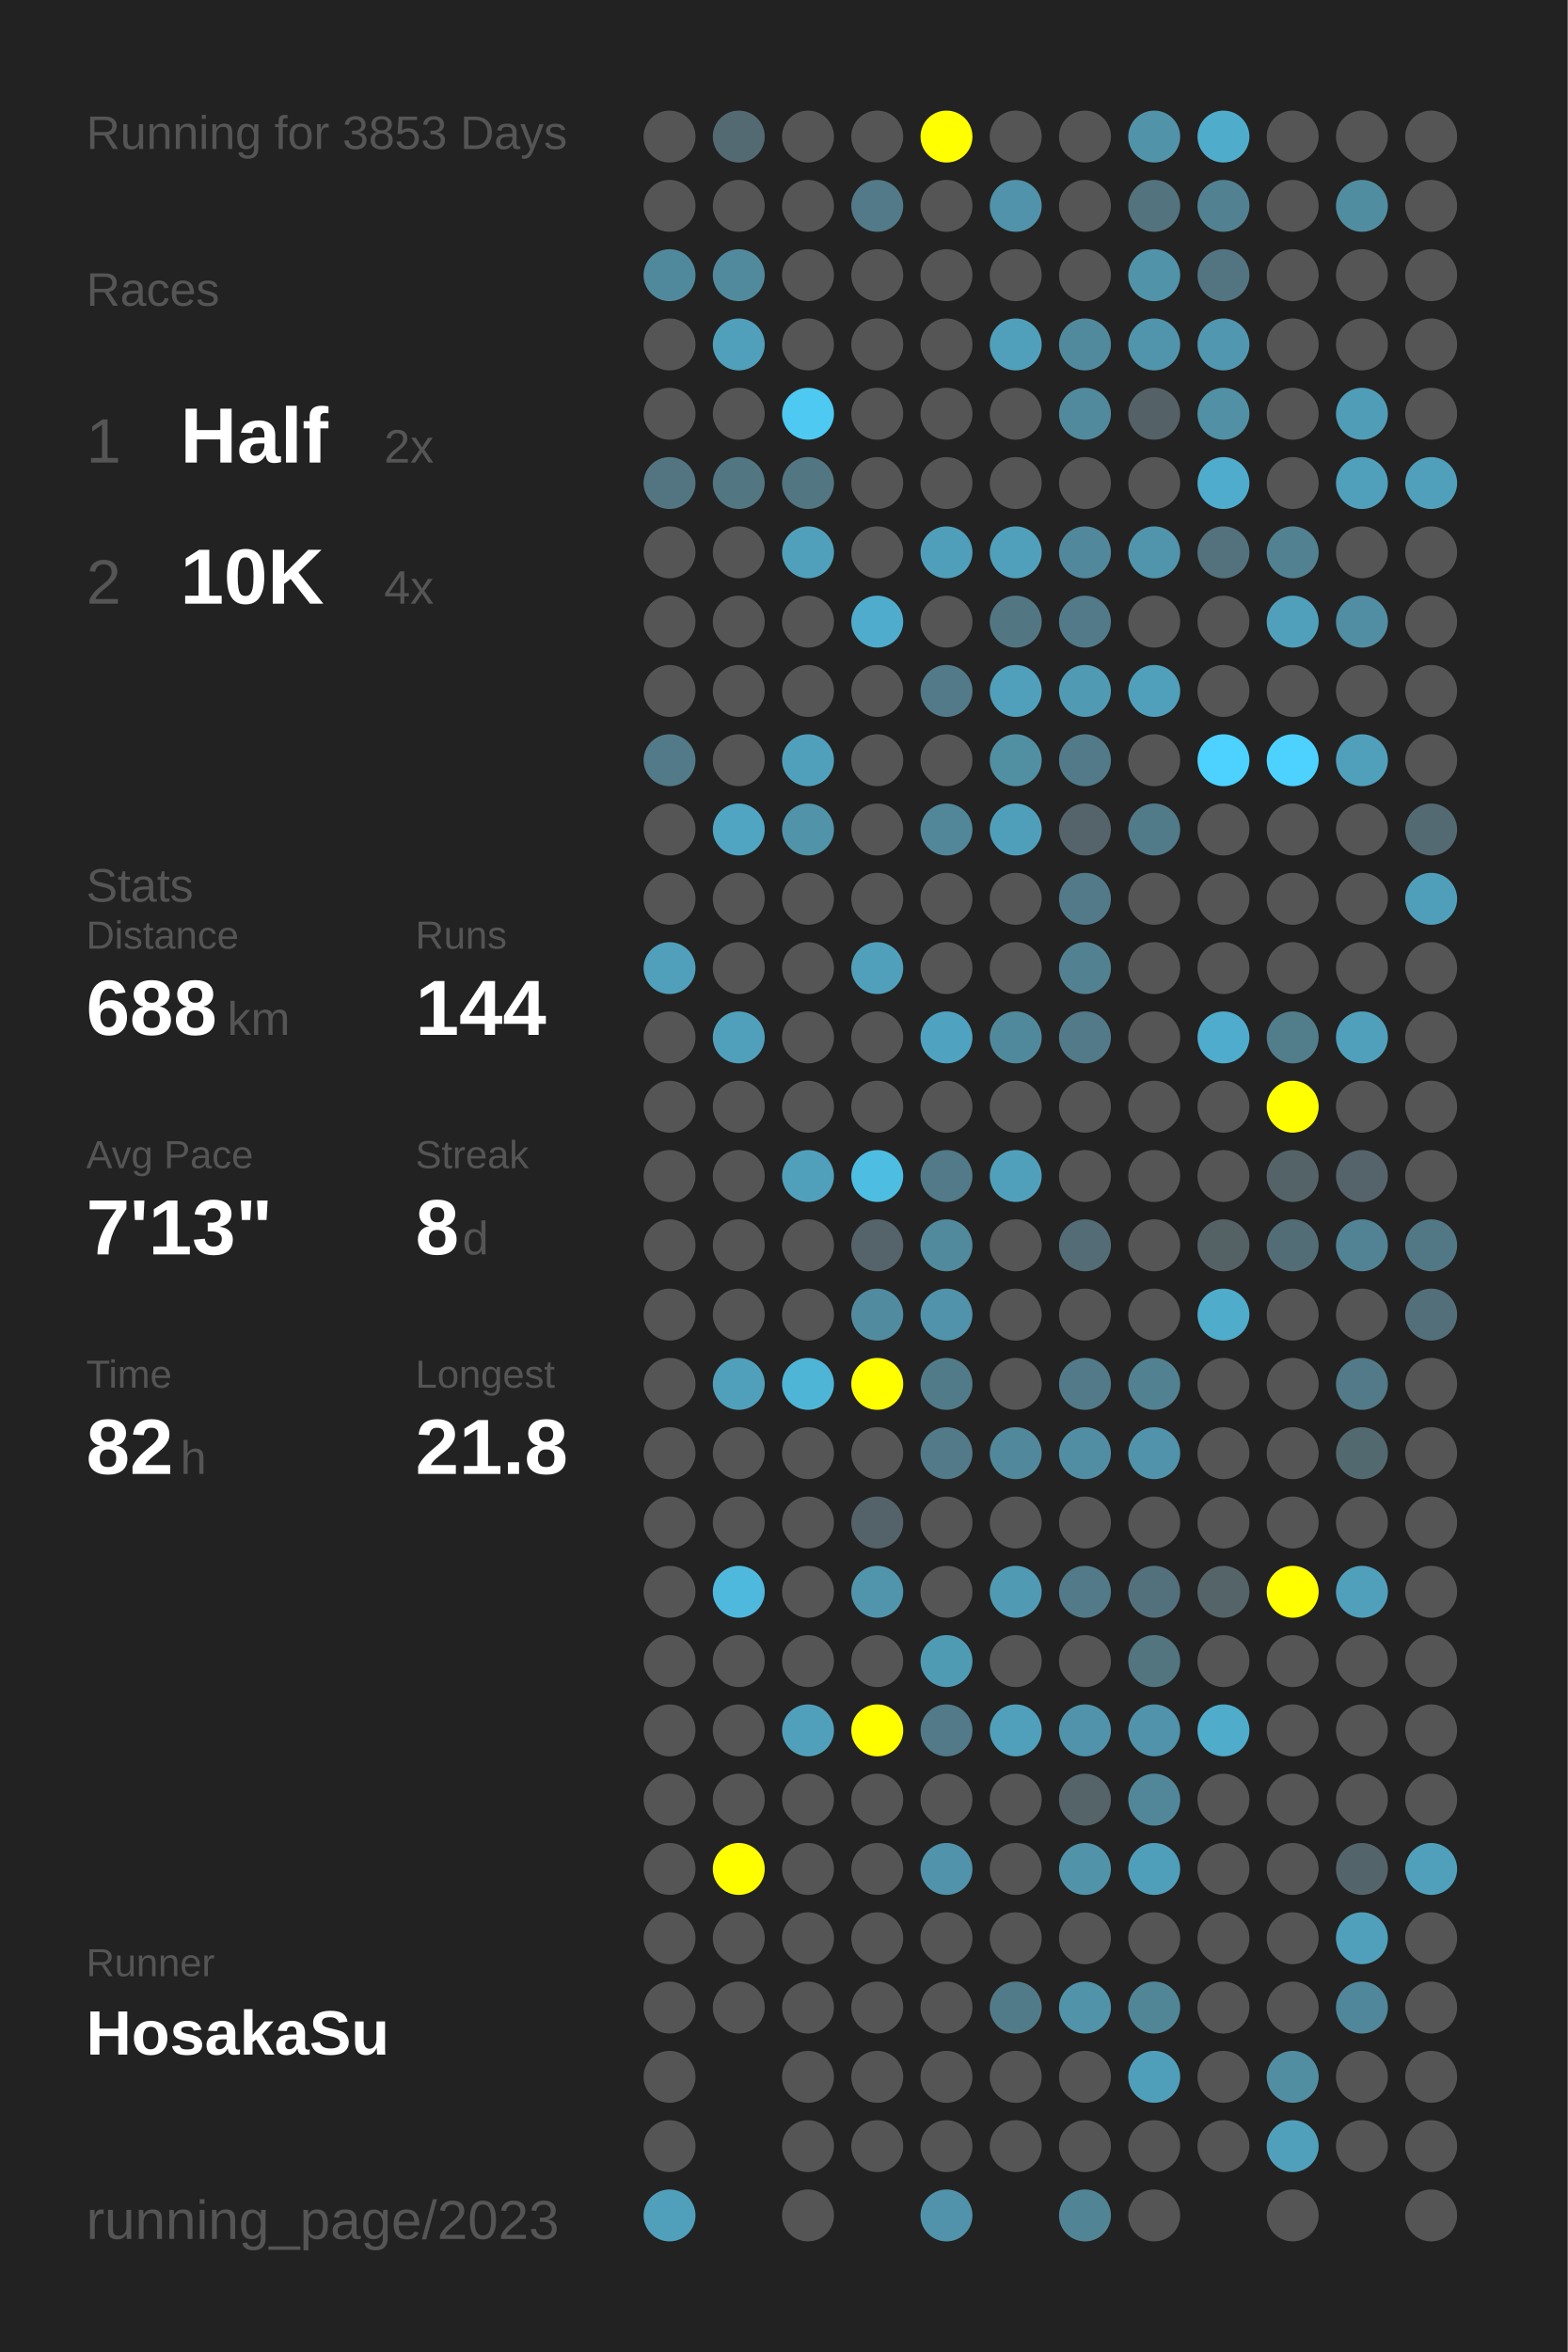
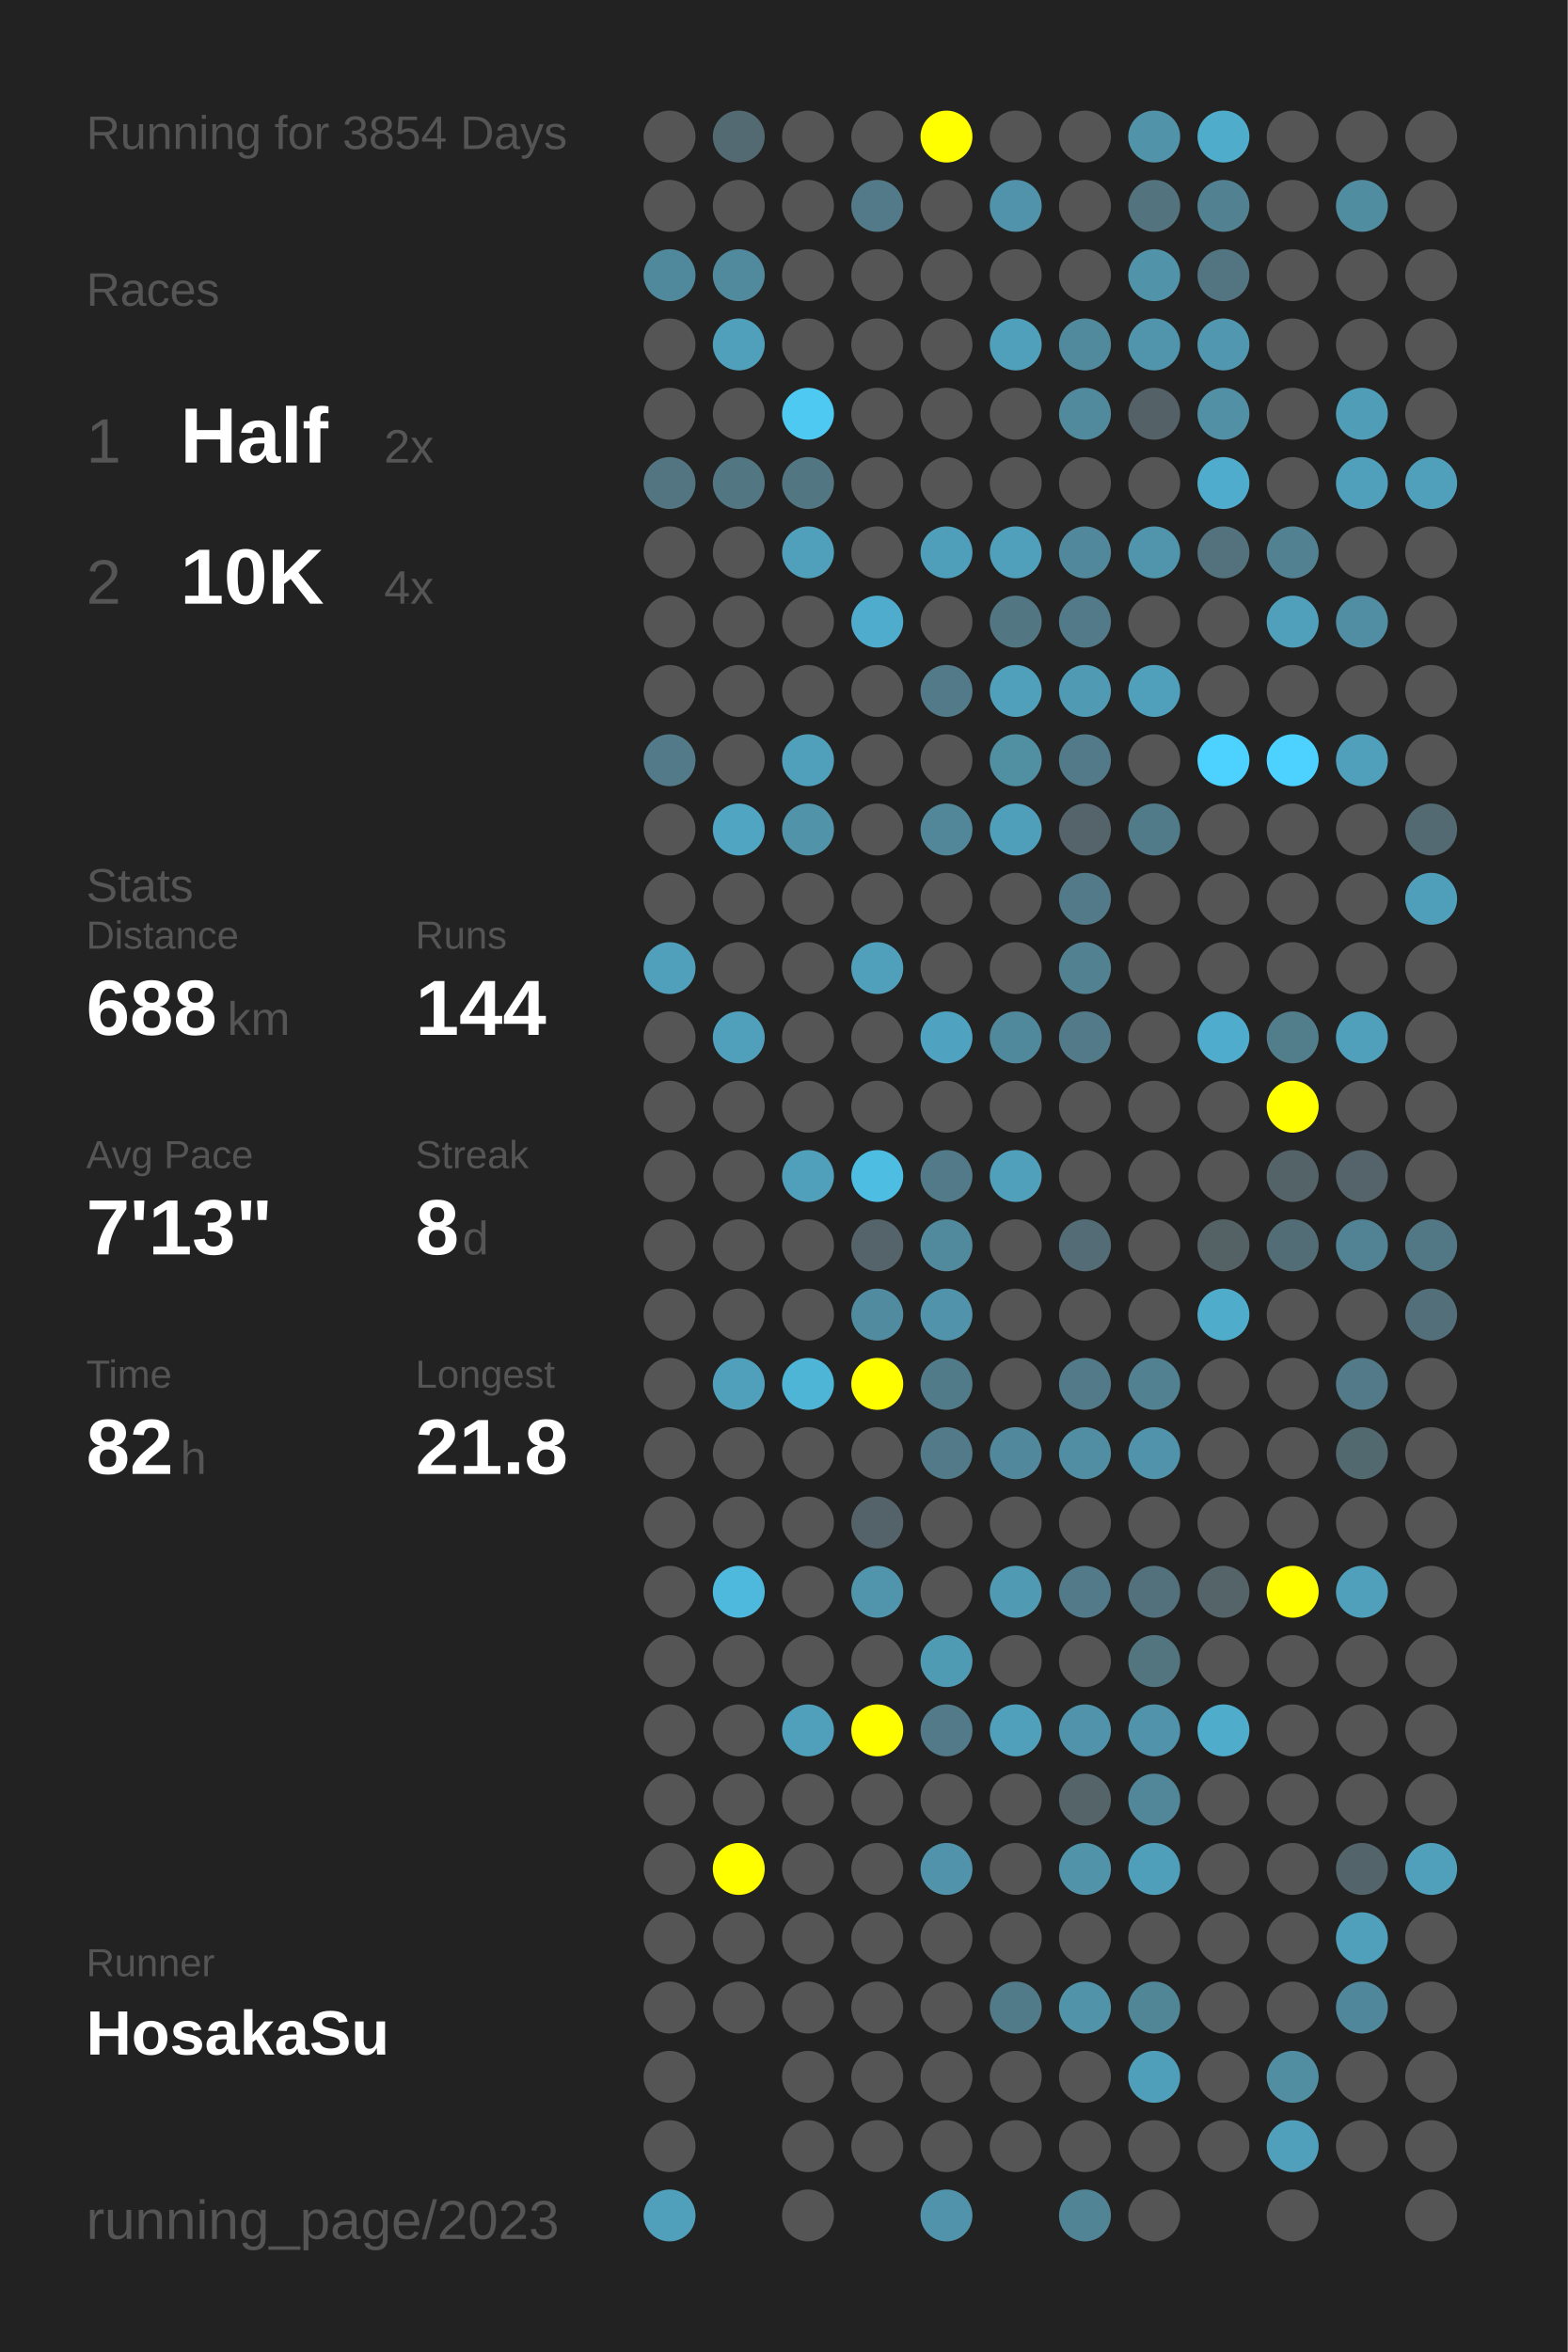
<svg xmlns="http://www.w3.org/2000/svg" baseProfile="full" height="300mm" version="1.1" viewBox="0,0,200,300" width="200mm">
  <defs />
  <rect fill="#222222" height="300" width="200" x="0" y="0" />
-   <text fill="#555555" style="font-size:6px; font-family:Arial;" x="11" y="19">Running for 3853 Days</text>
+   <text fill="#555555" style="font-size:6px; font-family:Arial;" x="11" y="19">Running for 3854 Days</text>
  <text fill="#555555" style="font-size:6px; font-family:Arial;" x="11" y="39">Races</text>
  <text fill="#555555" style="font-size:8px; font-family:Arial;" x="11" y="59">1</text>
  <text fill="#FFFFFF" style="font-size:10px; font-family:Arial; font-weight:bold;" x="23" y="59">Half</text>
  <text fill="#555555" style="font-size:6px; font-family:Arial;" x="49" y="59">2x</text>
  <text fill="#555555" style="font-size:8px; font-family:Arial;" x="11" y="77">2</text>
  <text fill="#FFFFFF" style="font-size:10px; font-family:Arial; font-weight:bold;" x="23" y="77">10K</text>
  <text fill="#555555" style="font-size:6px; font-family:Arial;" x="49" y="77">4x</text>
  <text fill="#555555" style="font-size:6px; font-family:Arial;" x="11" y="115">Stats</text>
  <text fill="#555555" style="font-size:5px; font-family:Arial;" x="11" y="121">Distance</text>
  <text fill="#FFFFFF" style="font-size:10px; font-family:Arial; font-weight:bold;" x="11" y="132">688</text>
  <text fill="#555555" style="font-size:6px; font-family:Arial;" x="29" y="132">km</text>
  <text fill="#555555" style="font-size:5px; font-family:Arial;" x="53" y="121">Runs</text>
  <text fill="#FFFFFF" style="font-size:10px; font-family:Arial; font-weight:bold;" x="53" y="132">144</text>
  <text fill="#555555" style="font-size:5px; font-family:Arial;" x="11" y="149">Avg Pace</text>
  <text fill="#FFFFFF" style="font-size:10px; font-family:Arial; font-weight:bold;" x="11" y="160">7'13"</text>
  <text fill="#555555" style="font-size:5px; font-family:Arial;" x="53" y="149">Streak</text>
  <text fill="#FFFFFF" style="font-size:10px; font-family:Arial; font-weight:bold;" x="53" y="160">8</text>
  <text fill="#555555" style="font-size:6px; font-family:Arial;" x="59" y="160">d</text>
  <text fill="#555555" style="font-size:5px; font-family:Arial;" x="11" y="177">Time</text>
  <text fill="#FFFFFF" style="font-size:10px; font-family:Arial; font-weight:bold;" x="11" y="188">82</text>
  <text fill="#555555" style="font-size:6px; font-family:Arial;" x="23" y="188">h</text>
  <text fill="#555555" style="font-size:5px; font-family:Arial;" x="53" y="177">Longest</text>
  <text fill="#FFFFFF" style="font-size:10px; font-family:Arial; font-weight:bold;" x="53" y="188">21.8</text>
  <text fill="#555555" style="font-size:5px; font-family:Arial;" x="11" y="252.065">Runner</text>
  <text fill="#FFFFFF" style="font-size:8px; font-family:Arial; font-weight:bold;" x="11" y="262.065">HosakaSu</text>
  <text fill="#555555" style="font-size:7px; font-family:Arial;" x="11" y="285.581">running_page/2023</text>
  <circle cx="85.417" cy="17.419" fill="#555555" r="3.312" />
  <circle cx="85.417" cy="26.258" fill="#555555" r="3.312" />
  <circle cx="85.417" cy="35.097" fill="#51899c" r="3.312" />
  <circle cx="85.417" cy="43.935" fill="#555555" r="3.312" />
  <circle cx="85.417" cy="52.774" fill="#555555" r="3.312" />
  <circle cx="85.417" cy="61.613" fill="#527581" r="3.312" />
  <circle cx="85.417" cy="70.452" fill="#555555" r="3.312" />
  <circle cx="85.417" cy="79.29" fill="#555555" r="3.312" />
  <circle cx="85.417" cy="88.129" fill="#555555" r="3.312" />
  <circle cx="85.417" cy="96.968" fill="#527a88" r="3.312" />
  <circle cx="85.417" cy="105.806" fill="#555555" r="3.312" />
  <circle cx="85.417" cy="114.645" fill="#555555" r="3.312" />
  <circle cx="85.417" cy="123.484" fill="#50a0bb" r="3.312" />
  <circle cx="85.417" cy="132.323" fill="#555555" r="3.312" />
  <circle cx="85.417" cy="141.161" fill="#555555" r="3.312" />
  <circle cx="85.417" cy="150" fill="#555555" r="3.312" />
  <circle cx="85.417" cy="158.839" fill="#555555" r="3.312" />
  <circle cx="85.417" cy="167.677" fill="#555555" r="3.312" />
  <circle cx="85.417" cy="176.516" fill="#555555" r="3.312" />
  <circle cx="85.417" cy="185.355" fill="#555555" r="3.312" />
  <circle cx="85.417" cy="194.194" fill="#555555" r="3.312" />
  <circle cx="85.417" cy="203.032" fill="#555555" r="3.312" />
  <circle cx="85.417" cy="211.871" fill="#555555" r="3.312" />
  <circle cx="85.417" cy="220.71" fill="#555555" r="3.312" />
  <circle cx="85.417" cy="229.548" fill="#555555" r="3.312" />
  <circle cx="85.417" cy="238.387" fill="#555555" r="3.312" />
  <circle cx="85.417" cy="247.226" fill="#555555" r="3.312" />
  <circle cx="85.417" cy="256.065" fill="#555555" r="3.312" />
  <circle cx="85.417" cy="264.903" fill="#555555" r="3.312" />
  <circle cx="85.417" cy="273.742" fill="#555555" r="3.312" />
  <circle cx="85.417" cy="282.581" fill="#50a0bb" r="3.312" />
  <circle cx="94.25" cy="17.419" fill="#536a72" r="3.312" />
  <circle cx="94.25" cy="26.258" fill="#555555" r="3.312" />
  <circle cx="94.25" cy="35.097" fill="#518a9d" r="3.312" />
  <circle cx="94.25" cy="43.935" fill="#50a0bb" r="3.312" />
  <circle cx="94.25" cy="52.774" fill="#555555" r="3.312" />
  <circle cx="94.25" cy="61.613" fill="#527682" r="3.312" />
  <circle cx="94.25" cy="70.452" fill="#555555" r="3.312" />
  <circle cx="94.25" cy="79.29" fill="#555555" r="3.312" />
  <circle cx="94.25" cy="88.129" fill="#555555" r="3.312" />
  <circle cx="94.25" cy="96.968" fill="#555555" r="3.312" />
  <circle cx="94.25" cy="105.806" fill="#4fa5c2" r="3.312" />
  <circle cx="94.25" cy="114.645" fill="#555555" r="3.312" />
  <circle cx="94.25" cy="123.484" fill="#555555" r="3.312" />
  <circle cx="94.25" cy="132.323" fill="#50a0bb" r="3.312" />
  <circle cx="94.25" cy="141.161" fill="#555555" r="3.312" />
  <circle cx="94.25" cy="150" fill="#555555" r="3.312" />
  <circle cx="94.25" cy="158.839" fill="#555555" r="3.312" />
  <circle cx="94.25" cy="167.677" fill="#555555" r="3.312" />
  <circle cx="94.25" cy="176.516" fill="#50a0bb" r="3.312" />
  <circle cx="94.25" cy="185.355" fill="#555555" r="3.312" />
  <circle cx="94.25" cy="194.194" fill="#555555" r="3.312" />
  <circle cx="94.25" cy="203.032" fill="#4eb9dd" r="3.312" />
  <circle cx="94.25" cy="211.871" fill="#555555" r="3.312" />
  <circle cx="94.25" cy="220.71" fill="#555555" r="3.312" />
  <circle cx="94.25" cy="229.548" fill="#555555" r="3.312" />
  <circle cx="94.25" cy="238.387" fill="#FFFF00" r="3.312" />
  <circle cx="94.25" cy="247.226" fill="#555555" r="3.312" />
  <circle cx="94.25" cy="256.065" fill="#555555" r="3.312" />
  <circle cx="103.083" cy="17.419" fill="#555555" r="3.312" />
  <circle cx="103.083" cy="26.258" fill="#555555" r="3.312" />
  <circle cx="103.083" cy="35.097" fill="#555555" r="3.312" />
  <circle cx="103.083" cy="43.935" fill="#555555" r="3.312" />
  <circle cx="103.083" cy="52.774" fill="#4dc9f2" r="3.312" />
  <circle cx="103.083" cy="61.613" fill="#527682" r="3.312" />
  <circle cx="103.083" cy="70.452" fill="#50a0bb" r="3.312" />
  <circle cx="103.083" cy="79.29" fill="#555555" r="3.312" />
  <circle cx="103.083" cy="88.129" fill="#555555" r="3.312" />
  <circle cx="103.083" cy="96.968" fill="#50a0bb" r="3.312" />
  <circle cx="103.083" cy="105.806" fill="#5193a9" r="3.312" />
  <circle cx="103.083" cy="114.645" fill="#555555" r="3.312" />
  <circle cx="103.083" cy="123.484" fill="#555555" r="3.312" />
  <circle cx="103.083" cy="132.323" fill="#555555" r="3.312" />
  <circle cx="103.083" cy="141.161" fill="#555555" r="3.312" />
  <circle cx="103.083" cy="150" fill="#50a0bb" r="3.312" />
  <circle cx="103.083" cy="158.839" fill="#555555" r="3.312" />
  <circle cx="103.083" cy="167.677" fill="#555555" r="3.312" />
  <circle cx="103.083" cy="176.516" fill="#4eb5d7" r="3.312" />
  <circle cx="103.083" cy="185.355" fill="#555555" r="3.312" />
  <circle cx="103.083" cy="194.194" fill="#555555" r="3.312" />
  <circle cx="103.083" cy="203.032" fill="#555555" r="3.312" />
  <circle cx="103.083" cy="211.871" fill="#555555" r="3.312" />
  <circle cx="103.083" cy="220.71" fill="#50a0bb" r="3.312" />
  <circle cx="103.083" cy="229.548" fill="#555555" r="3.312" />
  <circle cx="103.083" cy="238.387" fill="#555555" r="3.312" />
  <circle cx="103.083" cy="247.226" fill="#555555" r="3.312" />
  <circle cx="103.083" cy="256.065" fill="#555555" r="3.312" />
  <circle cx="103.083" cy="264.903" fill="#555555" r="3.312" />
  <circle cx="103.083" cy="273.742" fill="#555555" r="3.312" />
  <circle cx="103.083" cy="282.581" fill="#555555" r="3.312" />
  <circle cx="111.917" cy="17.419" fill="#555555" r="3.312" />
  <circle cx="111.917" cy="26.258" fill="#527a88" r="3.312" />
  <circle cx="111.917" cy="35.097" fill="#555555" r="3.312" />
  <circle cx="111.917" cy="43.935" fill="#555555" r="3.312" />
  <circle cx="111.917" cy="52.774" fill="#555555" r="3.312" />
  <circle cx="111.917" cy="61.613" fill="#555555" r="3.312" />
  <circle cx="111.917" cy="70.452" fill="#555555" r="3.312" />
  <circle cx="111.917" cy="79.29" fill="#4faccc" r="3.312" />
  <circle cx="111.917" cy="88.129" fill="#555555" r="3.312" />
  <circle cx="111.917" cy="96.968" fill="#555555" r="3.312" />
  <circle cx="111.917" cy="105.806" fill="#555555" r="3.312" />
  <circle cx="111.917" cy="114.645" fill="#555555" r="3.312" />
  <circle cx="111.917" cy="123.484" fill="#50a0bb" r="3.312" />
  <circle cx="111.917" cy="132.323" fill="#555555" r="3.312" />
  <circle cx="111.917" cy="141.161" fill="#555555" r="3.312" />
  <circle cx="111.917" cy="150" fill="#4ebde2" r="3.312" />
  <circle cx="111.917" cy="158.839" fill="#54646a" r="3.312" />
  <circle cx="111.917" cy="167.677" fill="#518b9f" r="3.312" />
  <circle cx="111.917" cy="176.516" fill="#FFFF00" r="3.312" />
  <circle cx="111.917" cy="185.355" fill="#555555" r="3.312" />
  <circle cx="111.917" cy="194.194" fill="#546369" r="3.312" />
  <circle cx="111.917" cy="203.032" fill="#5095ac" r="3.312" />
  <circle cx="111.917" cy="211.871" fill="#555555" r="3.312" />
  <circle cx="111.917" cy="220.71" fill="#FFFF00" r="3.312" />
  <circle cx="111.917" cy="229.548" fill="#555555" r="3.312" />
  <circle cx="111.917" cy="238.387" fill="#555555" r="3.312" />
  <circle cx="111.917" cy="247.226" fill="#555555" r="3.312" />
  <circle cx="111.917" cy="256.065" fill="#555555" r="3.312" />
  <circle cx="111.917" cy="264.903" fill="#555555" r="3.312" />
  <circle cx="111.917" cy="273.742" fill="#555555" r="3.312" />
  <circle cx="120.75" cy="17.419" fill="#FFFF00" r="3.312" />
  <circle cx="120.75" cy="26.258" fill="#555555" r="3.312" />
  <circle cx="120.75" cy="35.097" fill="#555555" r="3.312" />
  <circle cx="120.75" cy="43.935" fill="#555555" r="3.312" />
  <circle cx="120.75" cy="52.774" fill="#555555" r="3.312" />
  <circle cx="120.75" cy="61.613" fill="#555555" r="3.312" />
  <circle cx="120.75" cy="70.452" fill="#509fba" r="3.312" />
  <circle cx="120.75" cy="79.29" fill="#555555" r="3.312" />
  <circle cx="120.75" cy="88.129" fill="#527a88" r="3.312" />
  <circle cx="120.75" cy="96.968" fill="#555555" r="3.312" />
  <circle cx="120.75" cy="105.806" fill="#518799" r="3.312" />
  <circle cx="120.75" cy="114.645" fill="#555555" r="3.312" />
  <circle cx="120.75" cy="123.484" fill="#555555" r="3.312" />
  <circle cx="120.75" cy="132.323" fill="#4fa3c0" r="3.312" />
  <circle cx="120.75" cy="141.161" fill="#555555" r="3.312" />
  <circle cx="120.75" cy="150" fill="#527a88" r="3.312" />
  <circle cx="120.75" cy="158.839" fill="#518a9d" r="3.312" />
  <circle cx="120.75" cy="167.677" fill="#5093aa" r="3.312" />
  <circle cx="120.75" cy="176.516" fill="#527b89" r="3.312" />
  <circle cx="120.75" cy="185.355" fill="#527a88" r="3.312" />
  <circle cx="120.75" cy="194.194" fill="#555555" r="3.312" />
  <circle cx="120.75" cy="203.032" fill="#555555" r="3.312" />
  <circle cx="120.75" cy="211.871" fill="#509bb4" r="3.312" />
  <circle cx="120.75" cy="220.71" fill="#527a88" r="3.312" />
  <circle cx="120.75" cy="229.548" fill="#555555" r="3.312" />
  <circle cx="120.75" cy="238.387" fill="#5093aa" r="3.312" />
  <circle cx="120.75" cy="247.226" fill="#555555" r="3.312" />
  <circle cx="120.75" cy="256.065" fill="#555555" r="3.312" />
  <circle cx="120.75" cy="264.903" fill="#555555" r="3.312" />
  <circle cx="120.75" cy="273.742" fill="#555555" r="3.312" />
  <circle cx="120.75" cy="282.581" fill="#5093aa" r="3.312" />
  <circle cx="129.583" cy="17.419" fill="#555555" r="3.312" />
  <circle cx="129.583" cy="26.258" fill="#5093aa" r="3.312" />
  <circle cx="129.583" cy="35.097" fill="#555555" r="3.312" />
  <circle cx="129.583" cy="43.935" fill="#50a0bb" r="3.312" />
  <circle cx="129.583" cy="52.774" fill="#555555" r="3.312" />
  <circle cx="129.583" cy="61.613" fill="#555555" r="3.312" />
  <circle cx="129.583" cy="70.452" fill="#50a0bb" r="3.312" />
  <circle cx="129.583" cy="79.29" fill="#527783" r="3.312" />
  <circle cx="129.583" cy="88.129" fill="#50a0bb" r="3.312" />
  <circle cx="129.583" cy="96.968" fill="#518fa3" r="3.312" />
  <circle cx="129.583" cy="105.806" fill="#509fba" r="3.312" />
  <circle cx="129.583" cy="114.645" fill="#555555" r="3.312" />
  <circle cx="129.583" cy="123.484" fill="#555555" r="3.312" />
  <circle cx="129.583" cy="132.323" fill="#51899c" r="3.312" />
  <circle cx="129.583" cy="141.161" fill="#555555" r="3.312" />
  <circle cx="129.583" cy="150" fill="#50a0bb" r="3.312" />
  <circle cx="129.583" cy="158.839" fill="#555555" r="3.312" />
  <circle cx="129.583" cy="167.677" fill="#555555" r="3.312" />
  <circle cx="129.583" cy="176.516" fill="#555555" r="3.312" />
  <circle cx="129.583" cy="185.355" fill="#51889b" r="3.312" />
  <circle cx="129.583" cy="194.194" fill="#555555" r="3.312" />
  <circle cx="129.583" cy="203.032" fill="#509ab3" r="3.312" />
  <circle cx="129.583" cy="211.871" fill="#555555" r="3.312" />
  <circle cx="129.583" cy="220.71" fill="#50a0bb" r="3.312" />
  <circle cx="129.583" cy="229.548" fill="#555555" r="3.312" />
  <circle cx="129.583" cy="238.387" fill="#555555" r="3.312" />
  <circle cx="129.583" cy="247.226" fill="#555555" r="3.312" />
  <circle cx="129.583" cy="256.065" fill="#527b89" r="3.312" />
  <circle cx="129.583" cy="264.903" fill="#555555" r="3.312" />
  <circle cx="129.583" cy="273.742" fill="#555555" r="3.312" />
  <circle cx="138.417" cy="17.419" fill="#555555" r="3.312" />
  <circle cx="138.417" cy="26.258" fill="#555555" r="3.312" />
  <circle cx="138.417" cy="35.097" fill="#555555" r="3.312" />
  <circle cx="138.417" cy="43.935" fill="#518a9d" r="3.312" />
  <circle cx="138.417" cy="52.774" fill="#518a9d" r="3.312" />
  <circle cx="138.417" cy="61.613" fill="#555555" r="3.312" />
  <circle cx="138.417" cy="70.452" fill="#51889b" r="3.312" />
  <circle cx="138.417" cy="79.29" fill="#527a88" r="3.312" />
  <circle cx="138.417" cy="88.129" fill="#509ab3" r="3.312" />
  <circle cx="138.417" cy="96.968" fill="#527a88" r="3.312" />
  <circle cx="138.417" cy="105.806" fill="#54646a" r="3.312" />
  <circle cx="138.417" cy="114.645" fill="#527a88" r="3.312" />
  <circle cx="138.417" cy="123.484" fill="#528292" r="3.312" />
  <circle cx="138.417" cy="132.323" fill="#527a88" r="3.312" />
  <circle cx="138.417" cy="141.161" fill="#555555" r="3.312" />
  <circle cx="138.417" cy="150" fill="#555555" r="3.312" />
  <circle cx="138.417" cy="158.839" fill="#536c75" r="3.312" />
  <circle cx="138.417" cy="167.677" fill="#555555" r="3.312" />
  <circle cx="138.417" cy="176.516" fill="#527a88" r="3.312" />
  <circle cx="138.417" cy="185.355" fill="#518ea3" r="3.312" />
  <circle cx="138.417" cy="194.194" fill="#555555" r="3.312" />
  <circle cx="138.417" cy="203.032" fill="#527a88" r="3.312" />
  <circle cx="138.417" cy="211.871" fill="#555555" r="3.312" />
  <circle cx="138.417" cy="220.71" fill="#5093aa" r="3.312" />
  <circle cx="138.417" cy="229.548" fill="#546469" r="3.312" />
  <circle cx="138.417" cy="238.387" fill="#5193a9" r="3.312" />
  <circle cx="138.417" cy="247.226" fill="#555555" r="3.312" />
  <circle cx="138.417" cy="256.065" fill="#5193a9" r="3.312" />
  <circle cx="138.417" cy="264.903" fill="#555555" r="3.312" />
  <circle cx="138.417" cy="273.742" fill="#555555" r="3.312" />
  <circle cx="138.417" cy="282.581" fill="#518596" r="3.312" />
  <circle cx="147.25" cy="17.419" fill="#5193a9" r="3.312" />
  <circle cx="147.25" cy="26.258" fill="#53737e" r="3.312" />
  <circle cx="147.25" cy="35.097" fill="#5193a9" r="3.312" />
  <circle cx="147.25" cy="43.935" fill="#5095ac" r="3.312" />
  <circle cx="147.25" cy="52.774" fill="#546166" r="3.312" />
  <circle cx="147.25" cy="61.613" fill="#555555" r="3.312" />
  <circle cx="147.25" cy="70.452" fill="#5095ac" r="3.312" />
  <circle cx="147.25" cy="79.29" fill="#555555" r="3.312" />
  <circle cx="147.25" cy="88.129" fill="#50a0bb" r="3.312" />
  <circle cx="147.25" cy="96.968" fill="#555555" r="3.312" />
  <circle cx="147.25" cy="105.806" fill="#527b89" r="3.312" />
  <circle cx="147.25" cy="114.645" fill="#555555" r="3.312" />
  <circle cx="147.25" cy="123.484" fill="#555555" r="3.312" />
  <circle cx="147.25" cy="132.323" fill="#555555" r="3.312" />
  <circle cx="147.25" cy="141.161" fill="#555555" r="3.312" />
  <circle cx="147.25" cy="150" fill="#555555" r="3.312" />
  <circle cx="147.25" cy="158.839" fill="#555555" r="3.312" />
  <circle cx="147.25" cy="167.677" fill="#555555" r="3.312" />
  <circle cx="147.25" cy="176.516" fill="#528191" r="3.312" />
  <circle cx="147.25" cy="185.355" fill="#5093aa" r="3.312" />
  <circle cx="147.25" cy="194.194" fill="#555555" r="3.312" />
  <circle cx="147.25" cy="203.032" fill="#53717c" r="3.312" />
  <circle cx="147.25" cy="211.871" fill="#527580" r="3.312" />
  <circle cx="147.25" cy="220.71" fill="#5093aa" r="3.312" />
  <circle cx="147.25" cy="229.548" fill="#518799" r="3.312" />
  <circle cx="147.25" cy="238.387" fill="#509fba" r="3.312" />
  <circle cx="147.25" cy="247.226" fill="#555555" r="3.312" />
  <circle cx="147.25" cy="256.065" fill="#518697" r="3.312" />
  <circle cx="147.25" cy="264.903" fill="#509fba" r="3.312" />
  <circle cx="147.25" cy="273.742" fill="#555555" r="3.312" />
  <circle cx="147.25" cy="282.581" fill="#555555" r="3.312" />
  <circle cx="156.083" cy="17.419" fill="#4faccb" r="3.312" />
  <circle cx="156.083" cy="26.258" fill="#528192" r="3.312" />
  <circle cx="156.083" cy="35.097" fill="#527581" r="3.312" />
  <circle cx="156.083" cy="43.935" fill="#5097af" r="3.312" />
  <circle cx="156.083" cy="52.774" fill="#5190a5" r="3.312" />
  <circle cx="156.083" cy="61.613" fill="#4faccc" r="3.312" />
  <circle cx="156.083" cy="70.452" fill="#53727d" r="3.312" />
  <circle cx="156.083" cy="79.29" fill="#555555" r="3.312" />
  <circle cx="156.083" cy="88.129" fill="#555555" r="3.312" />
  <circle cx="156.083" cy="96.968" fill="#4dd1fe" r="3.312" />
  <circle cx="156.083" cy="105.806" fill="#555555" r="3.312" />
  <circle cx="156.083" cy="114.645" fill="#555555" r="3.312" />
  <circle cx="156.083" cy="123.484" fill="#555555" r="3.312" />
  <circle cx="156.083" cy="132.323" fill="#4faccc" r="3.312" />
  <circle cx="156.083" cy="141.161" fill="#555555" r="3.312" />
  <circle cx="156.083" cy="150" fill="#555555" r="3.312" />
  <circle cx="156.083" cy="158.839" fill="#546266" r="3.312" />
  <circle cx="156.083" cy="167.677" fill="#4faccb" r="3.312" />
  <circle cx="156.083" cy="176.516" fill="#555555" r="3.312" />
  <circle cx="156.083" cy="185.355" fill="#555555" r="3.312" />
  <circle cx="156.083" cy="194.194" fill="#555555" r="3.312" />
  <circle cx="156.083" cy="203.032" fill="#546469" r="3.312" />
  <circle cx="156.083" cy="211.871" fill="#555555" r="3.312" />
  <circle cx="156.083" cy="220.71" fill="#4faccb" r="3.312" />
  <circle cx="156.083" cy="229.548" fill="#555555" r="3.312" />
  <circle cx="156.083" cy="238.387" fill="#555555" r="3.312" />
  <circle cx="156.083" cy="247.226" fill="#555555" r="3.312" />
  <circle cx="156.083" cy="256.065" fill="#555555" r="3.312" />
  <circle cx="156.083" cy="264.903" fill="#555555" r="3.312" />
  <circle cx="156.083" cy="273.742" fill="#555555" r="3.312" />
  <circle cx="164.917" cy="17.419" fill="#555555" r="3.312" />
  <circle cx="164.917" cy="26.258" fill="#555555" r="3.312" />
  <circle cx="164.917" cy="35.097" fill="#555555" r="3.312" />
  <circle cx="164.917" cy="43.935" fill="#555555" r="3.312" />
  <circle cx="164.917" cy="52.774" fill="#555555" r="3.312" />
  <circle cx="164.917" cy="61.613" fill="#555555" r="3.312" />
  <circle cx="164.917" cy="70.452" fill="#528191" r="3.312" />
  <circle cx="164.917" cy="79.29" fill="#50a0bc" r="3.312" />
  <circle cx="164.917" cy="88.129" fill="#555555" r="3.312" />
  <circle cx="164.917" cy="96.968" fill="#4dd1fe" r="3.312" />
  <circle cx="164.917" cy="105.806" fill="#555555" r="3.312" />
  <circle cx="164.917" cy="114.645" fill="#555555" r="3.312" />
  <circle cx="164.917" cy="123.484" fill="#555555" r="3.312" />
  <circle cx="164.917" cy="132.323" fill="#527d8b" r="3.312" />
  <circle cx="164.917" cy="141.161" fill="#FFFF00" r="3.312" />
  <circle cx="164.917" cy="150" fill="#546368" r="3.312" />
  <circle cx="164.917" cy="158.839" fill="#536d76" r="3.312" />
  <circle cx="164.917" cy="167.677" fill="#555555" r="3.312" />
  <circle cx="164.917" cy="176.516" fill="#555555" r="3.312" />
  <circle cx="164.917" cy="185.355" fill="#555555" r="3.312" />
  <circle cx="164.917" cy="194.194" fill="#555555" r="3.312" />
  <circle cx="164.917" cy="203.032" fill="#FFFF00" r="3.312" />
  <circle cx="164.917" cy="211.871" fill="#555555" r="3.312" />
  <circle cx="164.917" cy="220.71" fill="#555555" r="3.312" />
  <circle cx="164.917" cy="229.548" fill="#555555" r="3.312" />
  <circle cx="164.917" cy="238.387" fill="#555555" r="3.312" />
  <circle cx="164.917" cy="247.226" fill="#555555" r="3.312" />
  <circle cx="164.917" cy="256.065" fill="#555555" r="3.312" />
  <circle cx="164.917" cy="264.903" fill="#518ea2" r="3.312" />
  <circle cx="164.917" cy="273.742" fill="#50a0bb" r="3.312" />
  <circle cx="164.917" cy="282.581" fill="#555555" r="3.312" />
  <circle cx="173.75" cy="17.419" fill="#555555" r="3.312" />
  <circle cx="173.75" cy="26.258" fill="#518da1" r="3.312" />
  <circle cx="173.75" cy="35.097" fill="#555555" r="3.312" />
  <circle cx="173.75" cy="43.935" fill="#555555" r="3.312" />
  <circle cx="173.75" cy="52.774" fill="#509db8" r="3.312" />
  <circle cx="173.75" cy="61.613" fill="#50a0bb" r="3.312" />
  <circle cx="173.75" cy="70.452" fill="#555555" r="3.312" />
  <circle cx="173.75" cy="79.29" fill="#518ea3" r="3.312" />
  <circle cx="173.75" cy="88.129" fill="#555555" r="3.312" />
  <circle cx="173.75" cy="96.968" fill="#50a0bb" r="3.312" />
  <circle cx="173.75" cy="105.806" fill="#555555" r="3.312" />
  <circle cx="173.75" cy="114.645" fill="#555555" r="3.312" />
  <circle cx="173.75" cy="123.484" fill="#555555" r="3.312" />
  <circle cx="173.75" cy="132.323" fill="#50a0bb" r="3.312" />
  <circle cx="173.75" cy="141.161" fill="#555555" r="3.312" />
  <circle cx="173.75" cy="150" fill="#54646a" r="3.312" />
  <circle cx="173.75" cy="158.839" fill="#518394" r="3.312" />
  <circle cx="173.75" cy="167.677" fill="#555555" r="3.312" />
  <circle cx="173.75" cy="176.516" fill="#527a88" r="3.312" />
  <circle cx="173.75" cy="185.355" fill="#536970" r="3.312" />
  <circle cx="173.75" cy="194.194" fill="#555555" r="3.312" />
  <circle cx="173.75" cy="203.032" fill="#50a0bb" r="3.312" />
  <circle cx="173.75" cy="211.871" fill="#555555" r="3.312" />
  <circle cx="173.75" cy="220.71" fill="#555555" r="3.312" />
  <circle cx="173.75" cy="229.548" fill="#555555" r="3.312" />
  <circle cx="173.75" cy="238.387" fill="#53656b" r="3.312" />
  <circle cx="173.75" cy="247.226" fill="#50a0bb" r="3.312" />
  <circle cx="173.75" cy="256.065" fill="#51879a" r="3.312" />
  <circle cx="173.75" cy="264.903" fill="#555555" r="3.312" />
  <circle cx="173.75" cy="273.742" fill="#555555" r="3.312" />
  <circle cx="182.583" cy="17.419" fill="#555555" r="3.312" />
  <circle cx="182.583" cy="26.258" fill="#555555" r="3.312" />
  <circle cx="182.583" cy="35.097" fill="#555555" r="3.312" />
  <circle cx="182.583" cy="43.935" fill="#555555" r="3.312" />
  <circle cx="182.583" cy="52.774" fill="#555555" r="3.312" />
  <circle cx="182.583" cy="61.613" fill="#50a0bb" r="3.312" />
  <circle cx="182.583" cy="70.452" fill="#555555" r="3.312" />
  <circle cx="182.583" cy="79.29" fill="#555555" r="3.312" />
  <circle cx="182.583" cy="88.129" fill="#555555" r="3.312" />
  <circle cx="182.583" cy="96.968" fill="#555555" r="3.312" />
  <circle cx="182.583" cy="105.806" fill="#536a72" r="3.312" />
  <circle cx="182.583" cy="114.645" fill="#509fba" r="3.312" />
  <circle cx="182.583" cy="123.484" fill="#555555" r="3.312" />
  <circle cx="182.583" cy="132.323" fill="#555555" r="3.312" />
  <circle cx="182.583" cy="141.161" fill="#555555" r="3.312" />
  <circle cx="182.583" cy="150" fill="#555555" r="3.312" />
  <circle cx="182.583" cy="158.839" fill="#527885" r="3.312" />
  <circle cx="182.583" cy="167.677" fill="#53707a" r="3.312" />
  <circle cx="182.583" cy="176.516" fill="#555555" r="3.312" />
  <circle cx="182.583" cy="185.355" fill="#555555" r="3.312" />
  <circle cx="182.583" cy="194.194" fill="#555555" r="3.312" />
  <circle cx="182.583" cy="203.032" fill="#555555" r="3.312" />
  <circle cx="182.583" cy="211.871" fill="#555555" r="3.312" />
  <circle cx="182.583" cy="220.71" fill="#555555" r="3.312" />
  <circle cx="182.583" cy="229.548" fill="#555555" r="3.312" />
  <circle cx="182.583" cy="238.387" fill="#50a0bb" r="3.312" />
  <circle cx="182.583" cy="247.226" fill="#555555" r="3.312" />
  <circle cx="182.583" cy="256.065" fill="#555555" r="3.312" />
  <circle cx="182.583" cy="264.903" fill="#555555" r="3.312" />
  <circle cx="182.583" cy="273.742" fill="#555555" r="3.312" />
  <circle cx="182.583" cy="282.581" fill="#555555" r="3.312" />
</svg>
